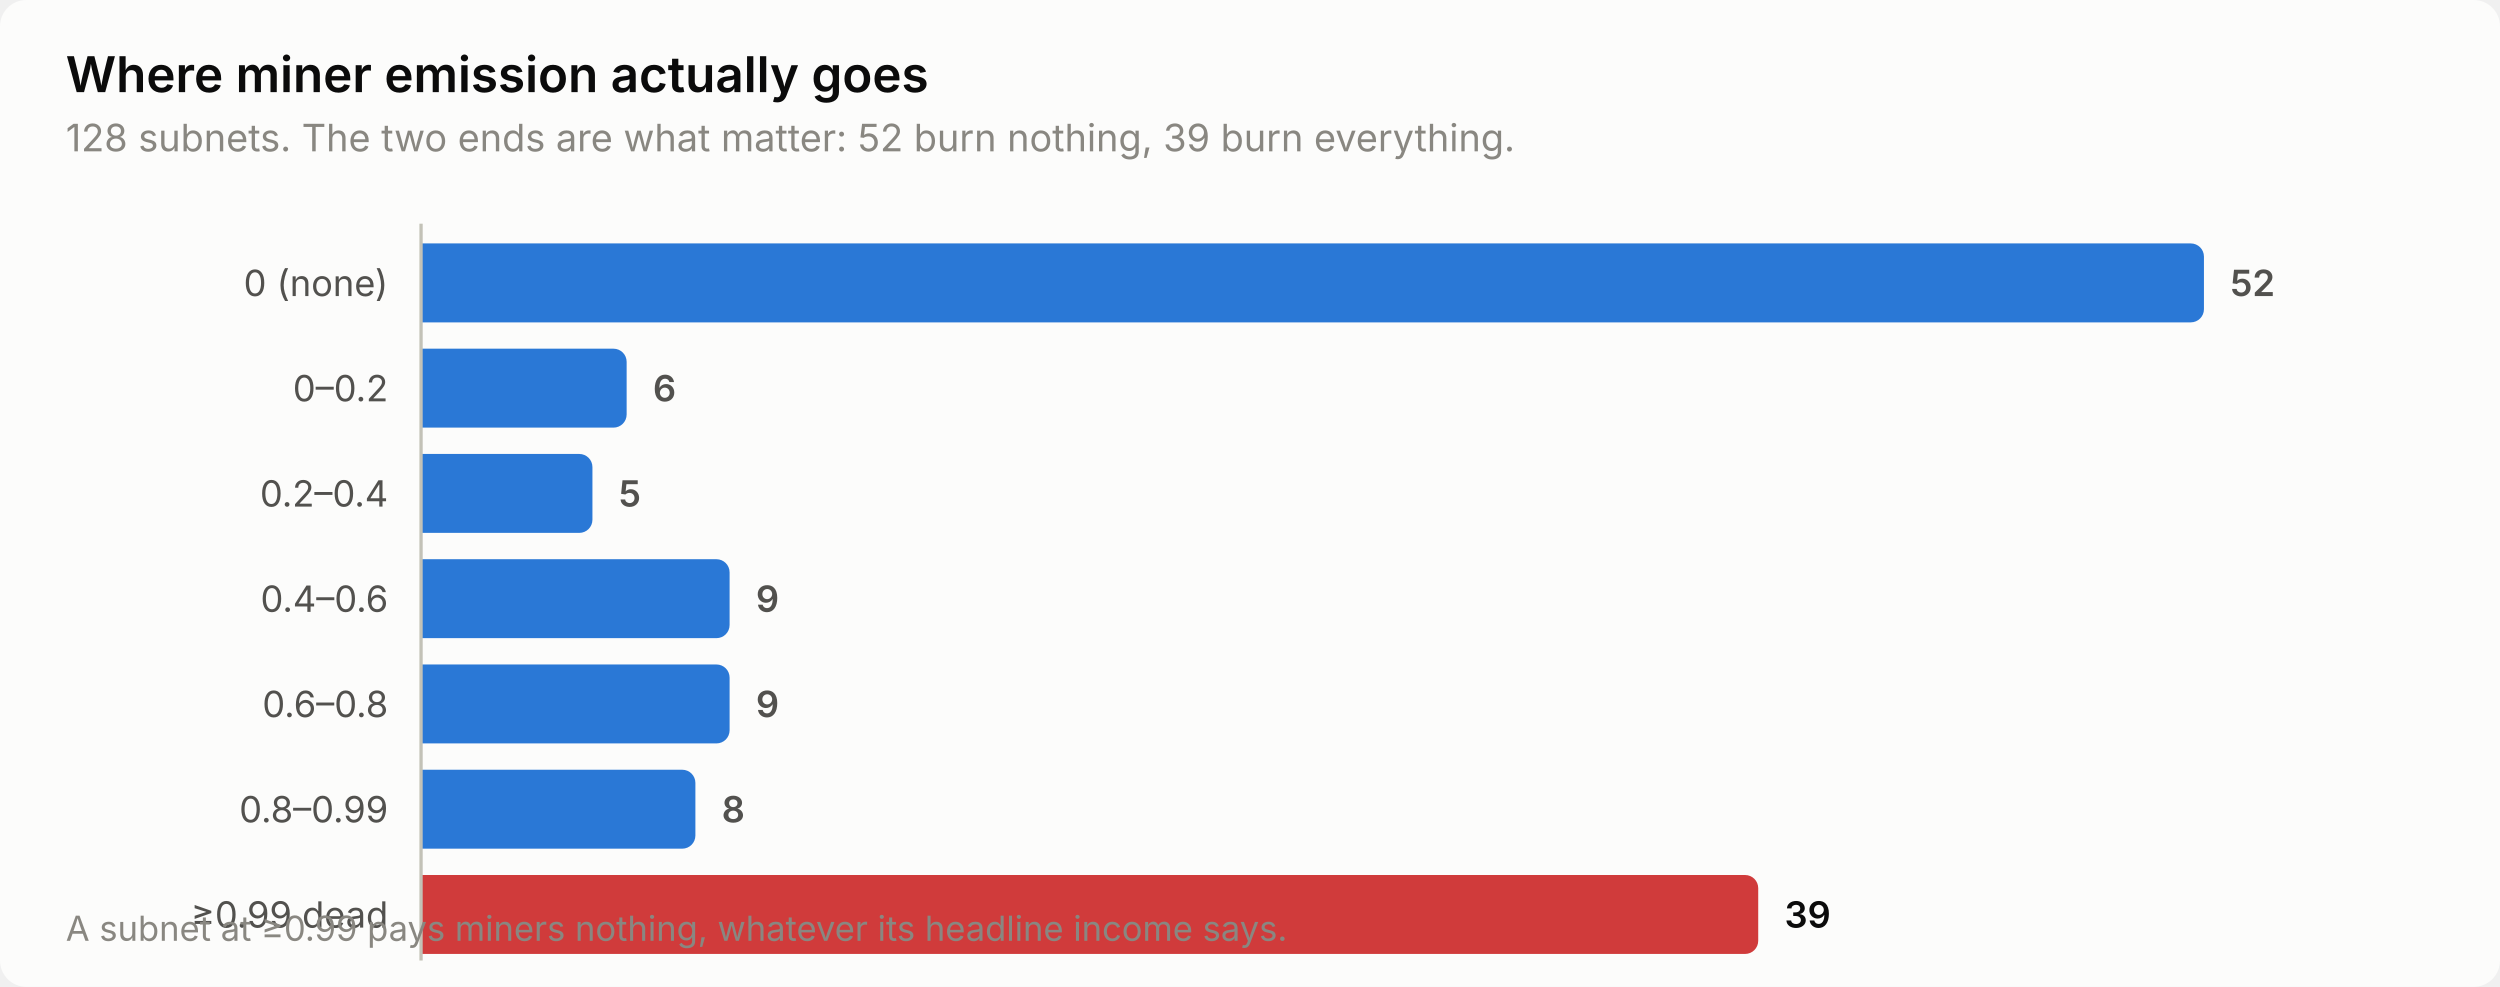
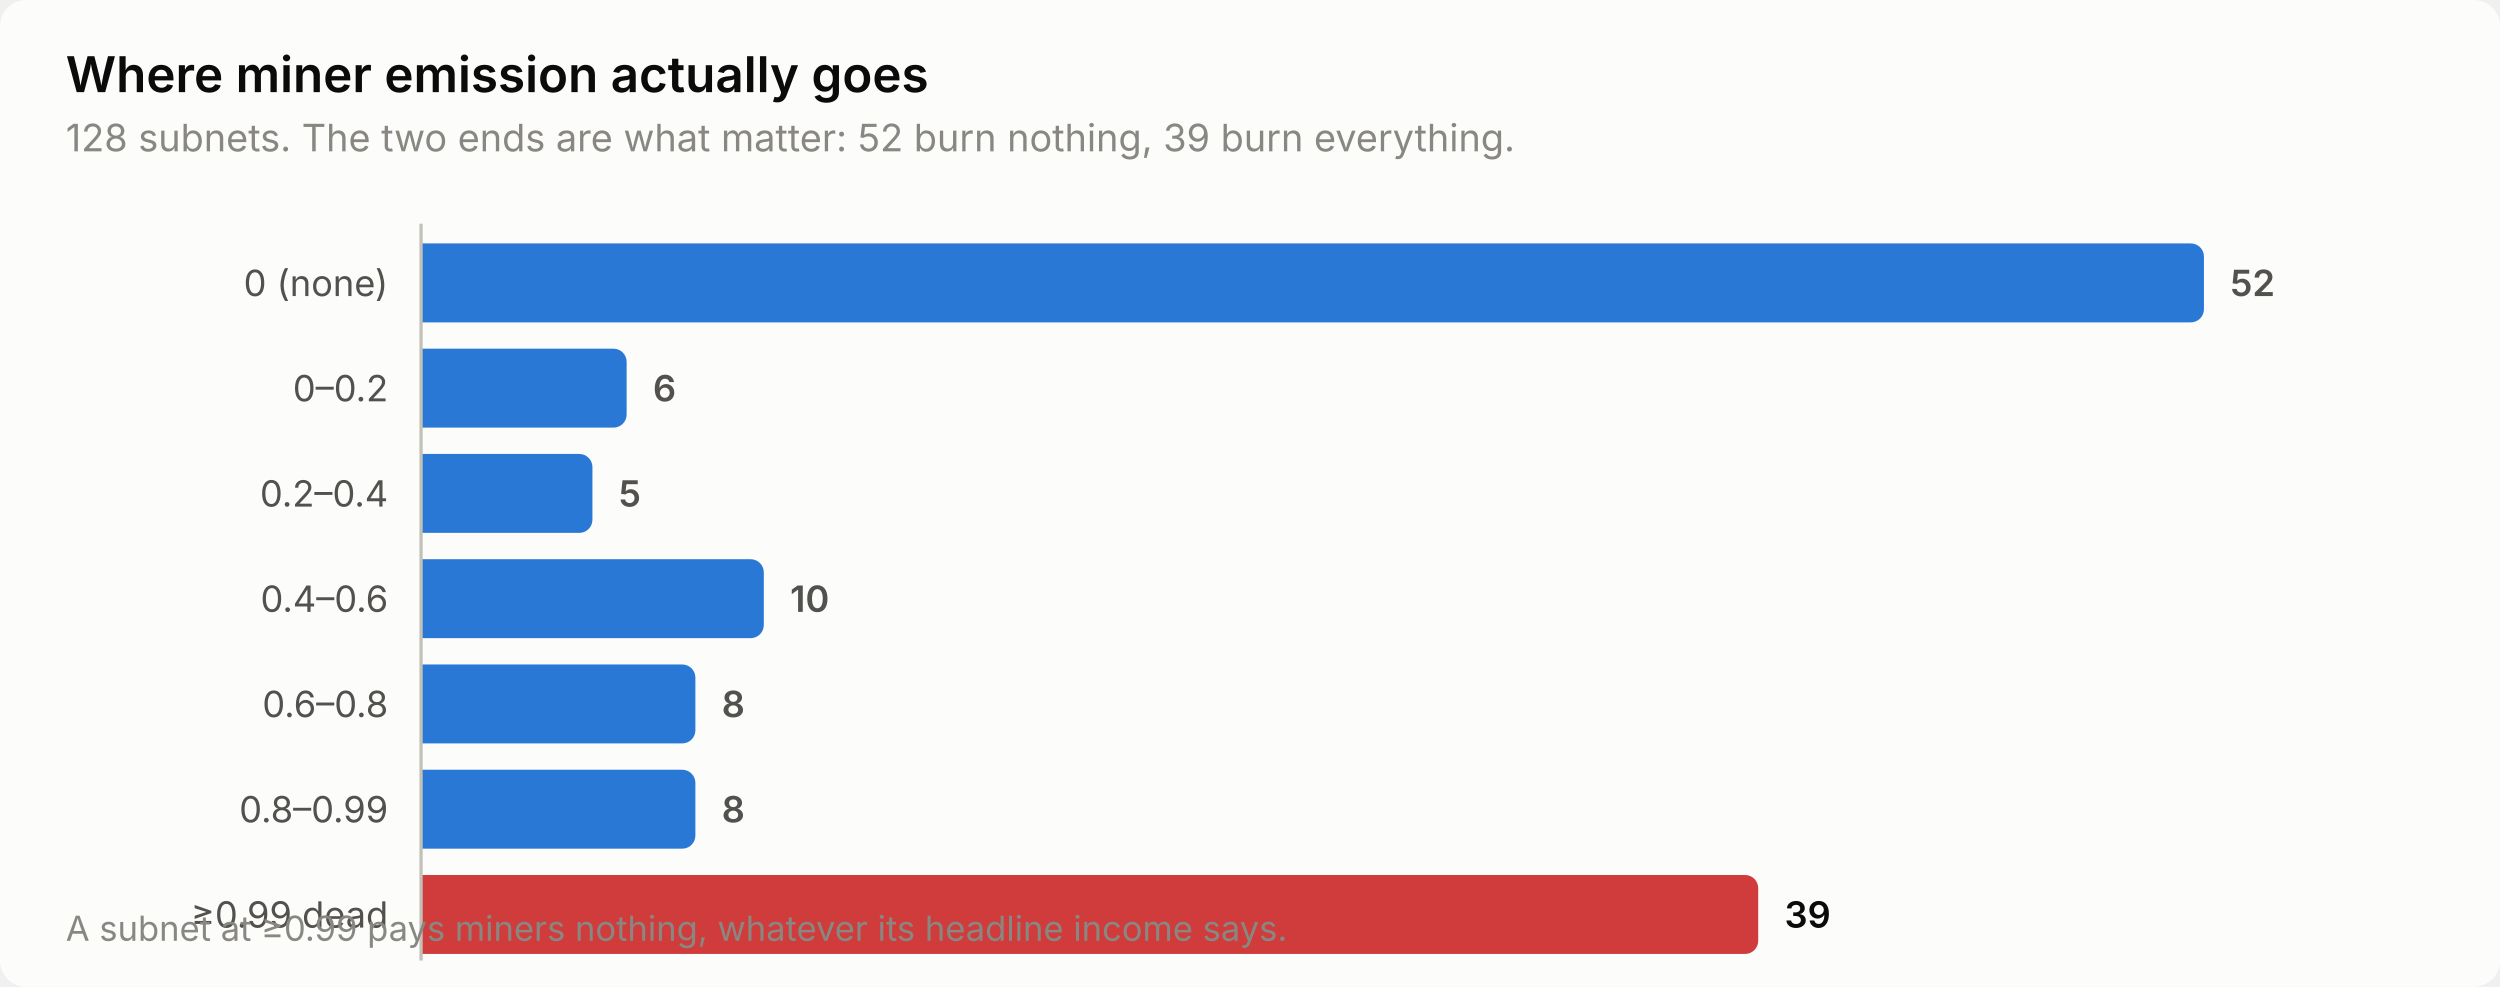
<svg xmlns="http://www.w3.org/2000/svg" width="760" height="300" viewBox="0 0 760 300" role="img" aria-label="Where miner emission actually goes">
  <style>
    text { font-family: system-ui, -apple-system, 'Segoe UI', sans-serif; }
    .t-title { font-size: 15px; font-weight: 600; }
    .t-sub { font-size: 11.5px; }
    .t-lab { font-size: 11px; }
    .t-val { font-size: 11px; font-weight: 600; font-variant-numeric: tabular-nums; }
    .t-tick { font-size: 10.5px; font-variant-numeric: tabular-nums; }

    .surface { fill: #fcfcfb; }
    .ink { fill: #0b0b0b; }
    .ink2 { fill: #52514e; }
    .muted { fill: #898781; }
    .grid { stroke: #e1e0d9; }
    .axis { stroke: #c3c2b7; }
    .accent { fill: #2a78d6; }
    .critical { fill: #d03b3b; }
    .deemph { fill: #d8d7d0; }

    @media (prefers-color-scheme: dark) {
      .surface { fill: #1a1a19; }
      .ink { fill: #ffffff; }
      .ink2 { fill: #c3c2b7; }
      .muted { fill: #898781; }
      .grid { stroke: #2c2c2a; }
      .axis { stroke: #383835; }
      .accent { fill: #3987e5; }
      .deemph { fill: #3a3a37; }
    }
</style>
  <rect class="surface" width="760" height="300" rx="8" />
  <text class="ink t-title" x="20" y="28">Where miner emission actually goes</text>
  <text class="muted t-sub" x="20" y="46">128 subnets. The two ends are what matter: 52 burn nothing, 39 burn everything.</text>
  <text class="ink2 t-lab" x="118" y="90" text-anchor="end">0 (none)</text>
  <path class="accent" d="M128.0,74.0 H666.0 a4.0,4.0 0 0 1 4.0,4.0 V94.0 a4.0,4.0 0 0 1 -4.0,4.0 H128.0 Z" />
  <text class="ink2 t-val" x="678.0" y="90">52</text>
  <text class="ink2 t-lab" x="118" y="122" text-anchor="end">0–0.2</text>
  <path class="accent" d="M128.0,106.0 H186.5 a4.0,4.0 0 0 1 4.0,4.0 V126.0 a4.0,4.0 0 0 1 -4.0,4.0 H128.0 Z" />
  <text class="ink2 t-val" x="198.5" y="122">6</text>
  <text class="ink2 t-lab" x="118" y="154" text-anchor="end">0.2–0.4</text>
  <path class="accent" d="M128.0,138.0 H176.1 a4.0,4.0 0 0 1 4.0,4.0 V158.0 a4.0,4.0 0 0 1 -4.0,4.0 H128.0 Z" />
  <text class="ink2 t-val" x="188.1" y="154">5</text>
  <text class="ink2 t-lab" x="118" y="186" text-anchor="end">0.4–0.6</text>
-   <path class="accent" d="M128.0,170.0 H217.8 a4.0,4.0 0 0 1 4.0,4.0 V190.0 a4.0,4.0 0 0 1 -4.0,4.0 H128.0 Z" />
-   <text class="ink2 t-val" x="229.8" y="186">9</text>
+   <path class="accent" d="M128.0,170.0 H228.2 a4.0,4.0 0 0 1 4.0,4.0 V190.0 a4.0,4.0 0 0 1 -4.0,4.0 H128.0 Z" />
+   <text class="ink2 t-val" x="240.2" y="186">10</text>
  <text class="ink2 t-lab" x="118" y="218" text-anchor="end">0.6–0.8</text>
-   <path class="accent" d="M128.0,202.0 H217.8 a4.0,4.0 0 0 1 4.0,4.0 V222.0 a4.0,4.0 0 0 1 -4.0,4.0 H128.0 Z" />
-   <text class="ink2 t-val" x="229.8" y="218">9</text>
+   <path class="accent" d="M128.0,202.0 H207.4 a4.0,4.0 0 0 1 4.0,4.0 V222.0 a4.0,4.0 0 0 1 -4.0,4.0 H128.0 Z" />
+   <text class="ink2 t-val" x="219.4" y="218">8</text>
  <text class="ink2 t-lab" x="118" y="250" text-anchor="end">0.8–0.99</text>
  <path class="accent" d="M128.0,234.0 H207.4 a4.0,4.0 0 0 1 4.0,4.0 V254.0 a4.0,4.0 0 0 1 -4.0,4.0 H128.0 Z" />
  <text class="ink2 t-val" x="219.4" y="250">8</text>
  <text class="ink2 t-lab" x="118" y="282" text-anchor="end">≥0.99 dead</text>
  <path class="critical" d="M128.0,266.0 H530.5 a4.0,4.0 0 0 1 4.0,4.0 V286.0 a4.0,4.0 0 0 1 -4.0,4.0 H128.0 Z" />
  <text class="ink t-val" x="542.5" y="282">39</text>
  <line class="axis" x1="128" y1="68" x2="128" y2="292" stroke-width="1" />
  <text class="muted t-tick" x="20" y="286">A subnet at ≥0.99 pays miners nothing, whatever its headline income says.</text>
</svg>
